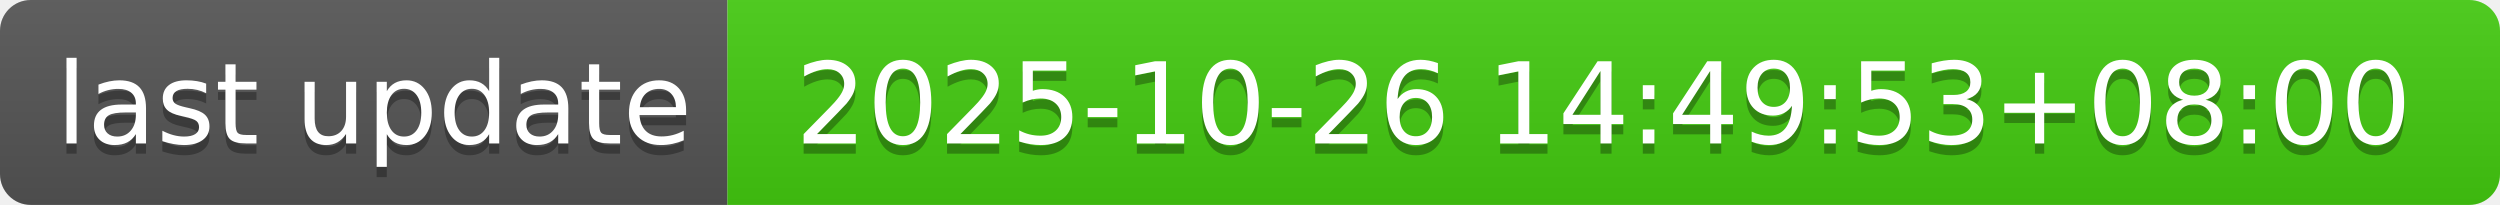
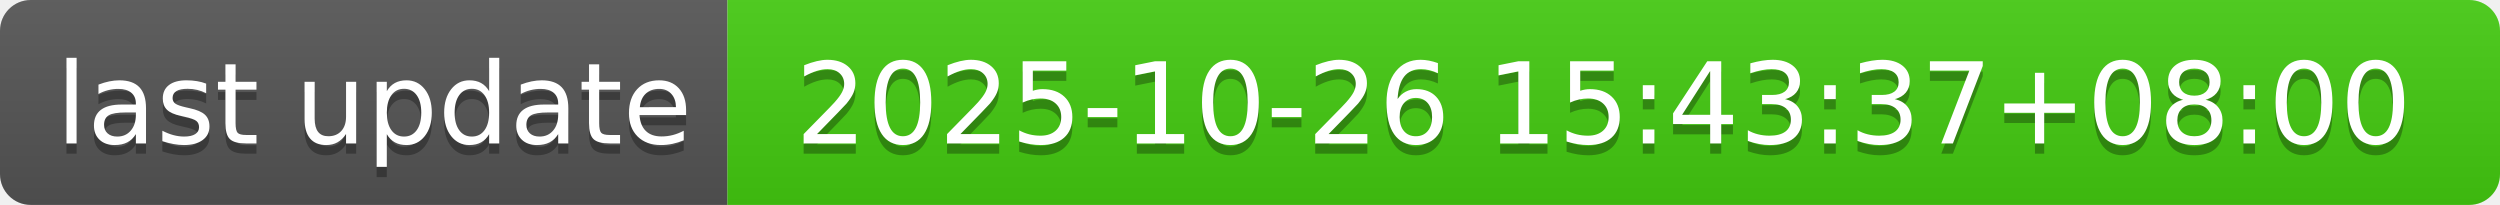
- <svg xmlns="http://www.w3.org/2000/svg" width="244" height="20" role="img" aria-label="last update: 2025-10-26 14:49:53+08:00">
+ <svg xmlns="http://www.w3.org/2000/svg" width="244" height="20" role="img" aria-label="last update: 2025-10-26 15:43:37+08:00">
  <linearGradient id="s" x2="0" y2="100%">
    <stop offset="0" stop-color="#bbb" stop-opacity=".1" />
    <stop offset="1" stop-opacity=".1" />
  </linearGradient>
  <clipPath id="r">
    <rect width="244" height="20" rx="3" fill="#fff" />
  </clipPath>
  <g clip-path="url(#r)">
    <rect width="71" height="20" fill="#555" />
    <rect x="71" width="173" height="20" fill="#4c1" />
    <rect width="244" height="20" fill="url(#s)" />
  </g>
  <g fill="#fff" text-anchor="middle" font-family="Verdana,Geneva,DejaVu Sans,sans-serif" text-rendering="geometricPrecision" font-size="110">
    <text aria-hidden="true" x="365" y="150" fill="#010101" fill-opacity=".3" transform="scale(.1)" textLength="610">last update</text>
    <text x="365" y="140" transform="scale(.1)" fill="#fff" textLength="610">last update</text>
-     <text aria-hidden="true" x="1565" y="150" fill="#010101" fill-opacity=".3" transform="scale(.1)" textLength="1630">2025-10-26 14:49:53+08:00</text>
-     <text x="1565" y="140" transform="scale(.1)" fill="#fff" textLength="1630">2025-10-26 14:49:53+08:00</text>
+     <text aria-hidden="true" x="1565" y="150" fill="#010101" fill-opacity=".3" transform="scale(.1)" textLength="1630">2025-10-26 15:43:37+08:00</text>
+     <text x="1565" y="140" transform="scale(.1)" fill="#fff" textLength="1630">2025-10-26 15:43:37+08:00</text>
  </g>
</svg>
